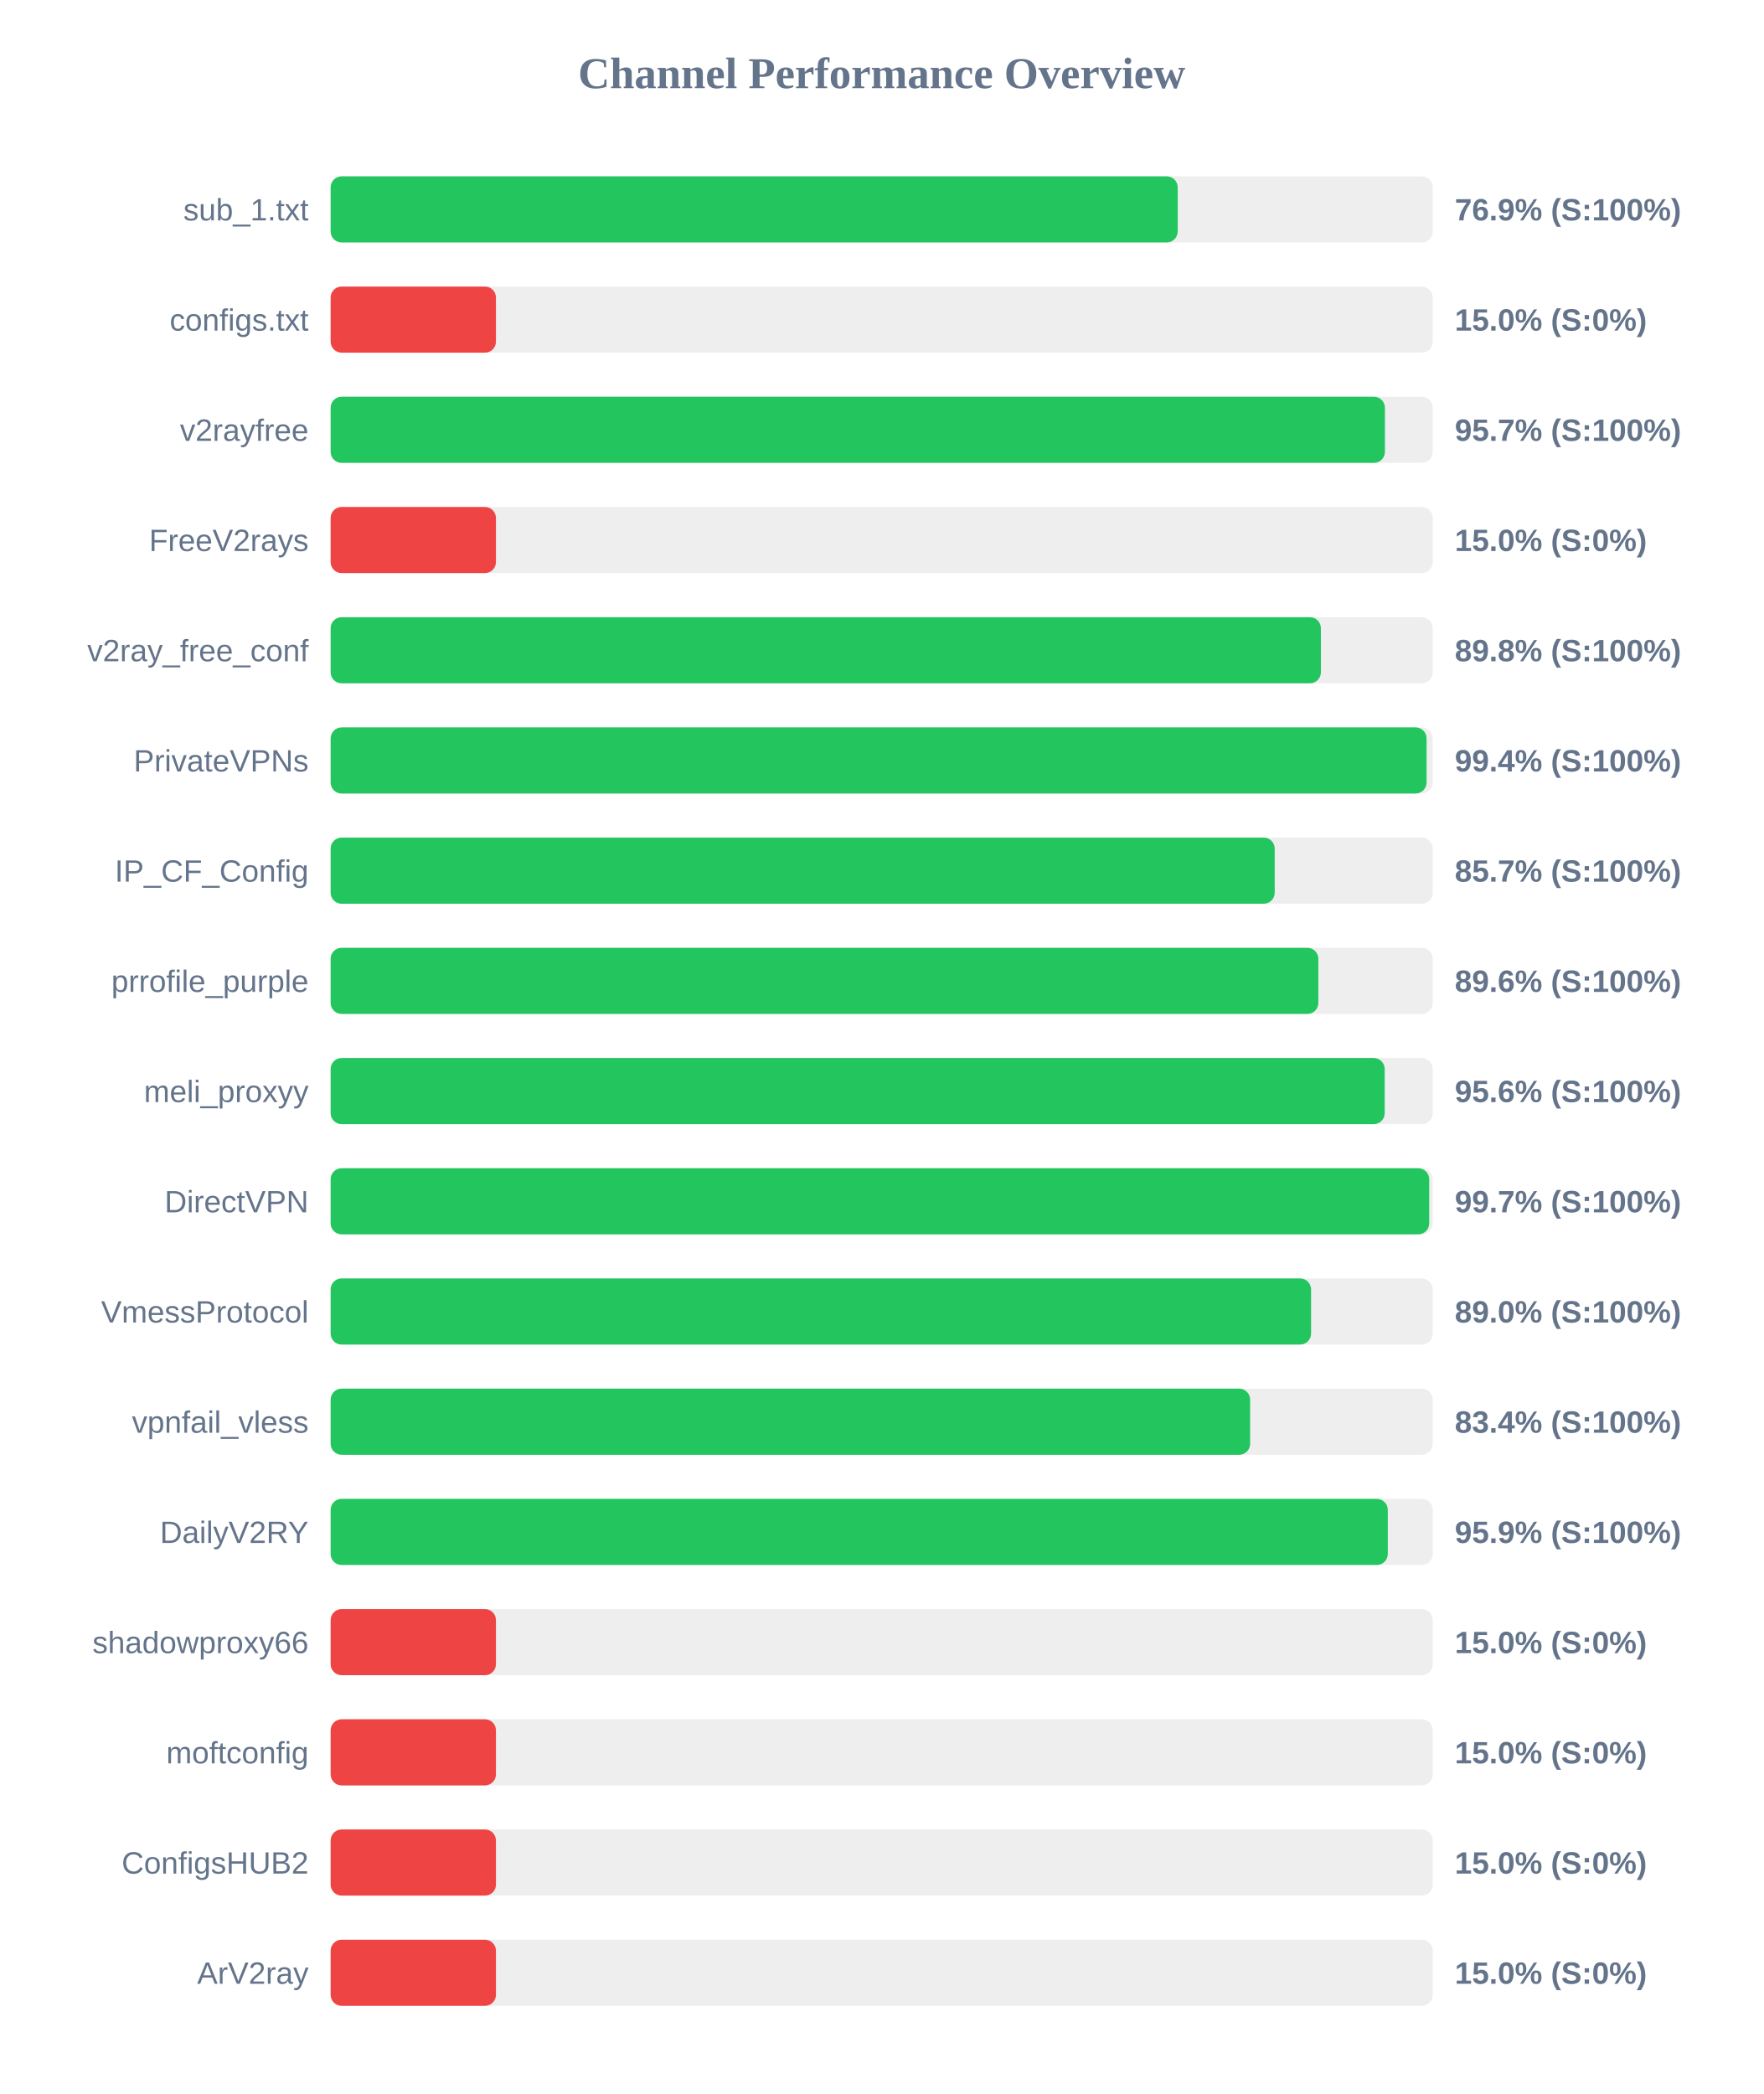
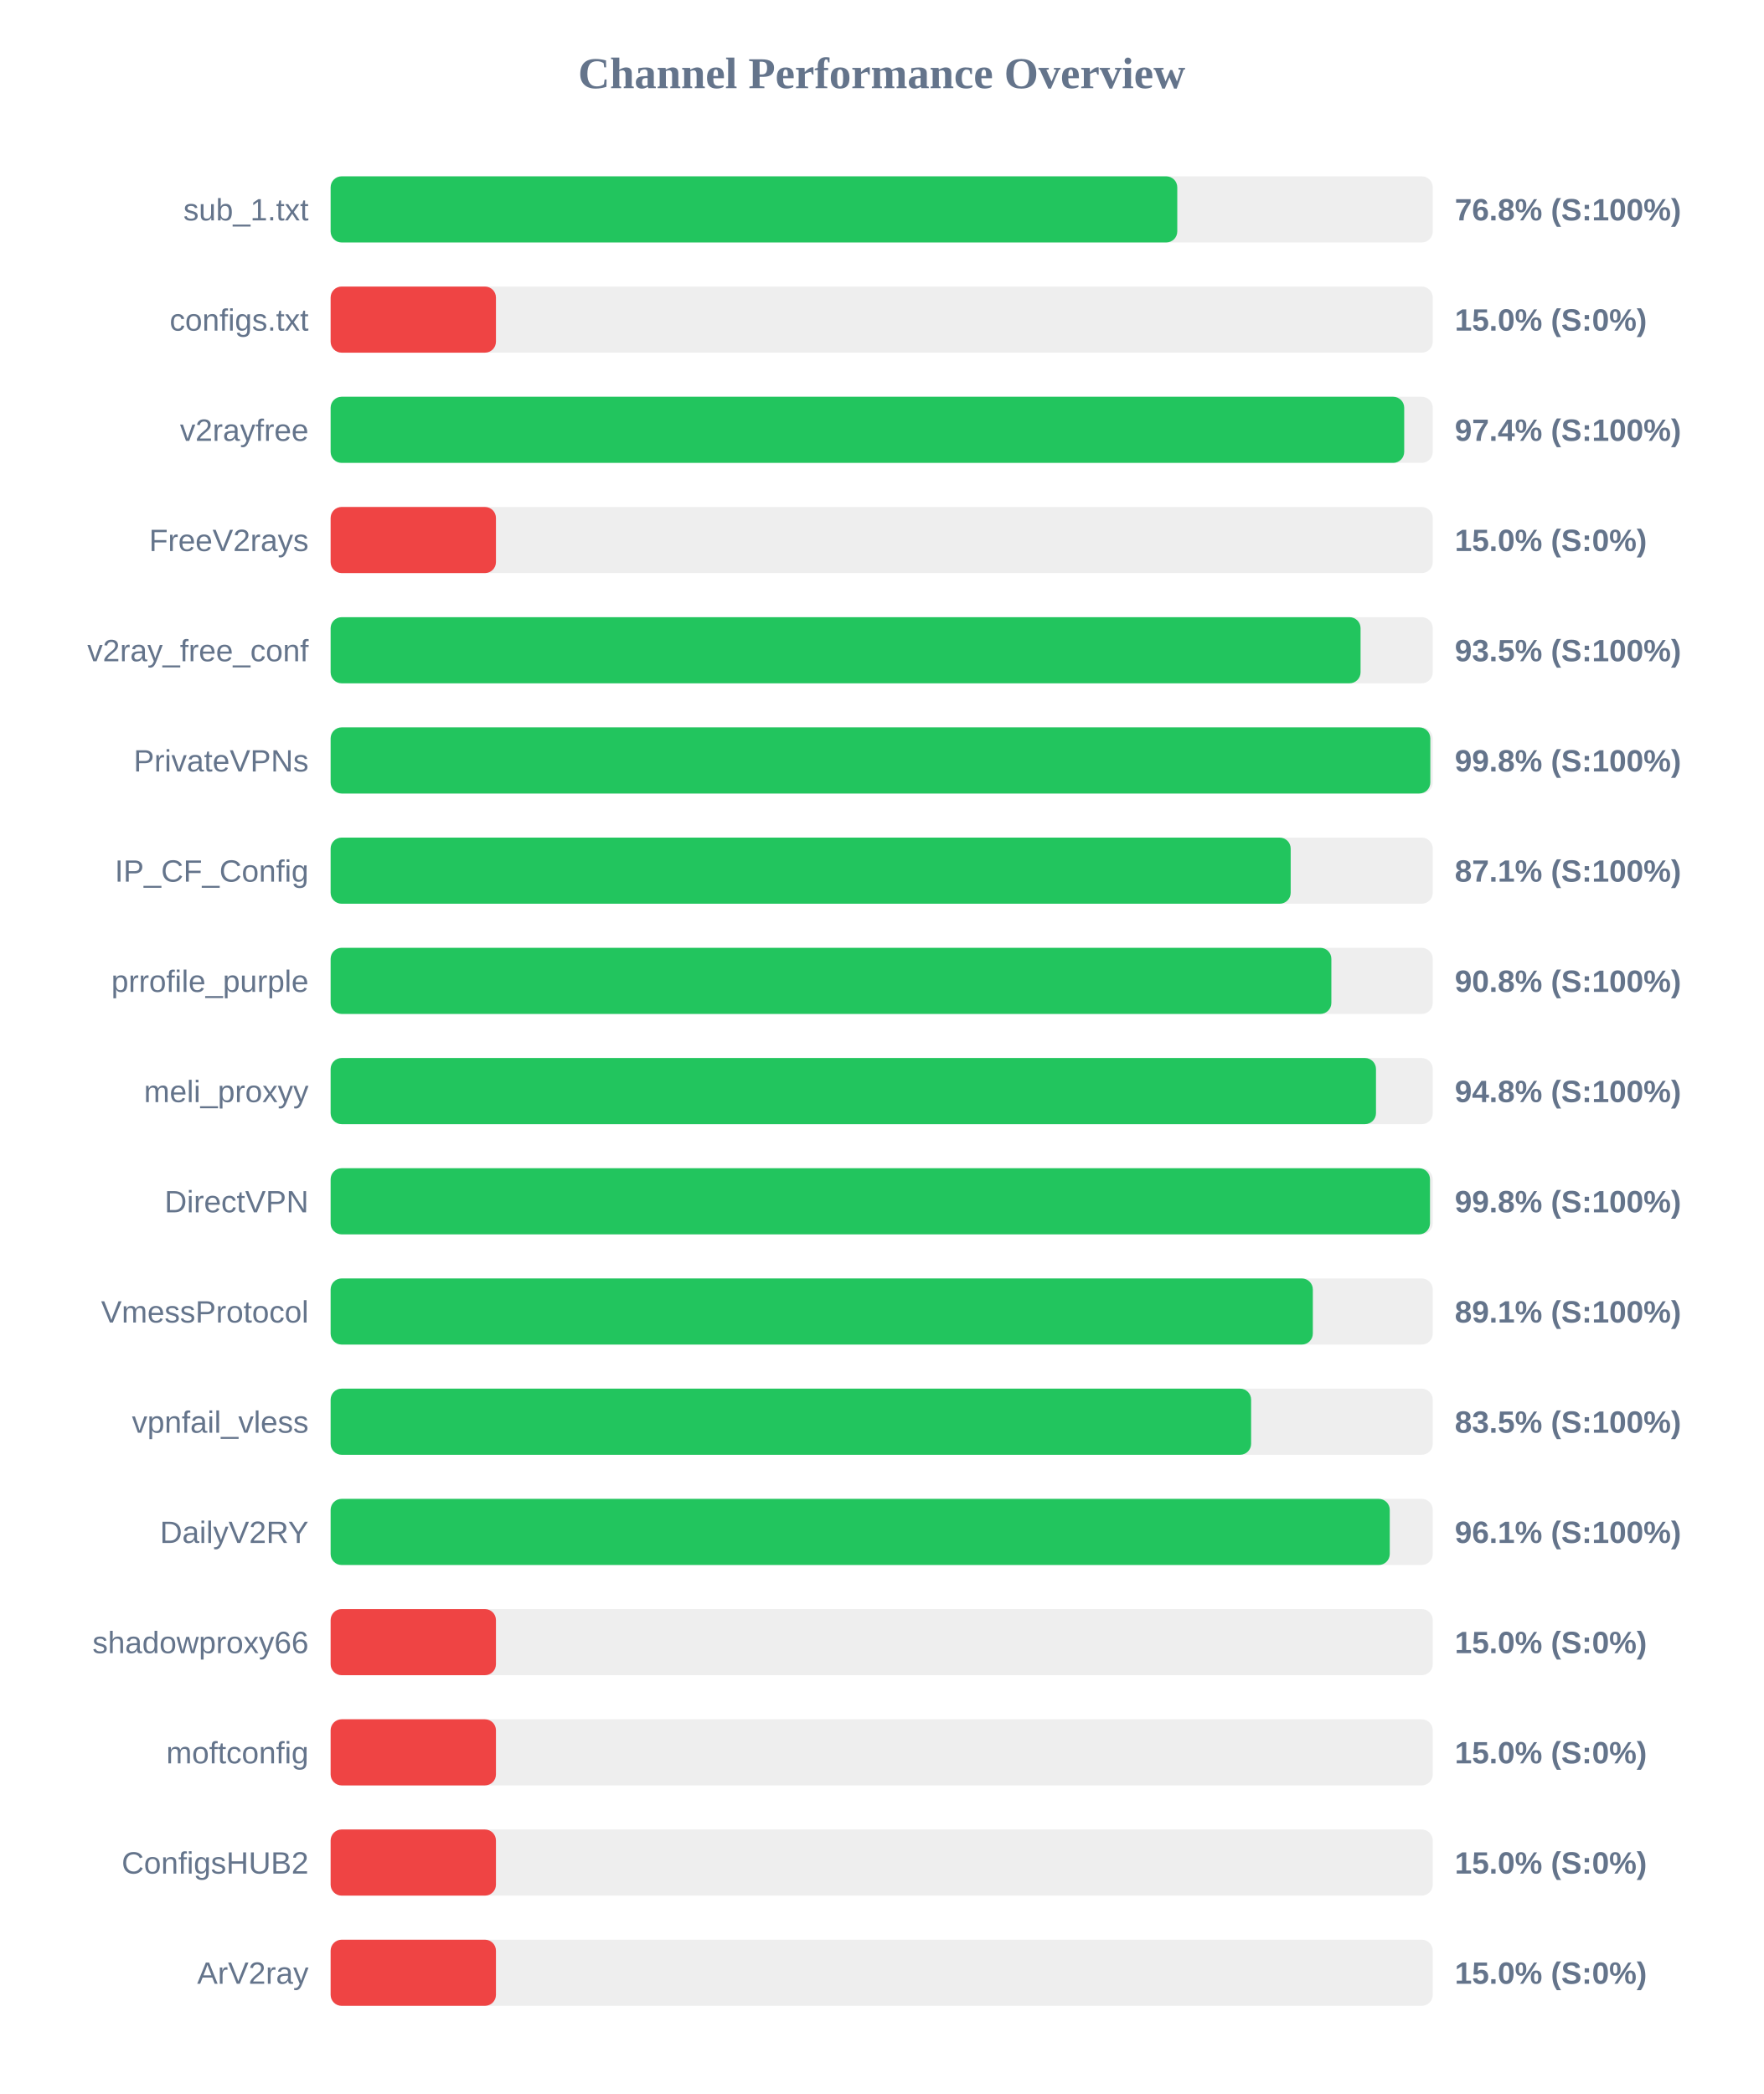
<svg xmlns="http://www.w3.org/2000/svg" width="800" height="950" version="1.1">
  <style>
        .row { font: 14px Arial; fill: #64748b; }
        .score { font: bold 14px Arial; fill: #64748b; }
    </style>
  <text x="400" y="40" text-anchor="middle" font-size="20px" font-weight="bold" fill="#64748b">Channel Performance Overview</text>
  <rect x="150" y="80" width="500" height="30" fill="#eee" rx="5" />
-   <rect x="150" y="80" width="384.3" height="30" fill="#22c55e" rx="5" />
+   <rect x="150" y="80" width="384.1" height="30" fill="#22c55e" rx="5" />
  <text x="140" y="100" text-anchor="end" class="row">sub_1.txt</text>
-   <text x="660" y="100" text-anchor="start" class="score">76.9% (S:100%)</text>
+   <text x="660" y="100" text-anchor="start" class="score">76.8% (S:100%)</text>
  <rect x="150" y="130" width="500" height="30" fill="#eee" rx="5" />
  <rect x="150" y="130" width="75.0" height="30" fill="#ef4444" rx="5" />
  <text x="140" y="150" text-anchor="end" class="row">configs.txt</text>
  <text x="660" y="150" text-anchor="start" class="score">15.0% (S:0%)</text>
  <rect x="150" y="180" width="500" height="30" fill="#eee" rx="5" />
-   <rect x="150" y="180" width="478.3" height="30" fill="#22c55e" rx="5" />
+   <rect x="150" y="180" width="487.05" height="30" fill="#22c55e" rx="5" />
  <text x="140" y="200" text-anchor="end" class="row">v2rayfree</text>
-   <text x="660" y="200" text-anchor="start" class="score">95.7% (S:100%)</text>
+   <text x="660" y="200" text-anchor="start" class="score">97.4% (S:100%)</text>
  <rect x="150" y="230" width="500" height="30" fill="#eee" rx="5" />
  <rect x="150" y="230" width="75.0" height="30" fill="#ef4444" rx="5" />
  <text x="140" y="250" text-anchor="end" class="row">FreeV2rays</text>
  <text x="660" y="250" text-anchor="start" class="score">15.0% (S:0%)</text>
  <rect x="150" y="280" width="500" height="30" fill="#eee" rx="5" />
-   <rect x="150" y="280" width="449.25" height="30" fill="#22c55e" rx="5" />
+   <rect x="150" y="280" width="467.25" height="30" fill="#22c55e" rx="5" />
  <text x="140" y="300" text-anchor="end" class="row">v2ray_free_conf</text>
-   <text x="660" y="300" text-anchor="start" class="score">89.8% (S:100%)</text>
+   <text x="660" y="300" text-anchor="start" class="score">93.5% (S:100%)</text>
  <rect x="150" y="330" width="500" height="30" fill="#eee" rx="5" />
-   <rect x="150" y="330" width="497.2" height="30" fill="#22c55e" rx="5" />
+   <rect x="150" y="330" width="498.9" height="30" fill="#22c55e" rx="5" />
  <text x="140" y="350" text-anchor="end" class="row">PrivateVPNs</text>
-   <text x="660" y="350" text-anchor="start" class="score">99.4% (S:100%)</text>
+   <text x="660" y="350" text-anchor="start" class="score">99.8% (S:100%)</text>
  <rect x="150" y="380" width="500" height="30" fill="#eee" rx="5" />
-   <rect x="150" y="380" width="428.3" height="30" fill="#22c55e" rx="5" />
+   <rect x="150" y="380" width="435.55" height="30" fill="#22c55e" rx="5" />
  <text x="140" y="400" text-anchor="end" class="row">IP_CF_Config</text>
-   <text x="660" y="400" text-anchor="start" class="score">85.7% (S:100%)</text>
+   <text x="660" y="400" text-anchor="start" class="score">87.1% (S:100%)</text>
  <rect x="150" y="430" width="500" height="30" fill="#eee" rx="5" />
-   <rect x="150" y="430" width="448.1" height="30" fill="#22c55e" rx="5" />
+   <rect x="150" y="430" width="454.0" height="30" fill="#22c55e" rx="5" />
  <text x="140" y="450" text-anchor="end" class="row">prrofile_purple</text>
-   <text x="660" y="450" text-anchor="start" class="score">89.6% (S:100%)</text>
+   <text x="660" y="450" text-anchor="start" class="score">90.8% (S:100%)</text>
  <rect x="150" y="480" width="500" height="30" fill="#eee" rx="5" />
-   <rect x="150" y="480" width="478.2" height="30" fill="#22c55e" rx="5" />
+   <rect x="150" y="480" width="474.25" height="30" fill="#22c55e" rx="5" />
  <text x="140" y="500" text-anchor="end" class="row">meli_proxyy</text>
-   <text x="660" y="500" text-anchor="start" class="score">95.6% (S:100%)</text>
+   <text x="660" y="500" text-anchor="start" class="score">94.8% (S:100%)</text>
  <rect x="150" y="530" width="500" height="30" fill="#eee" rx="5" />
-   <rect x="150" y="530" width="498.4" height="30" fill="#22c55e" rx="5" />
+   <rect x="150" y="530" width="498.75" height="30" fill="#22c55e" rx="5" />
  <text x="140" y="550" text-anchor="end" class="row">DirectVPN</text>
-   <text x="660" y="550" text-anchor="start" class="score">99.7% (S:100%)</text>
+   <text x="660" y="550" text-anchor="start" class="score">99.8% (S:100%)</text>
  <rect x="150" y="580" width="500" height="30" fill="#eee" rx="5" />
-   <rect x="150" y="580" width="444.8" height="30" fill="#22c55e" rx="5" />
+   <rect x="150" y="580" width="445.6" height="30" fill="#22c55e" rx="5" />
  <text x="140" y="600" text-anchor="end" class="row">VmessProtocol</text>
-   <text x="660" y="600" text-anchor="start" class="score">89.0% (S:100%)</text>
+   <text x="660" y="600" text-anchor="start" class="score">89.1% (S:100%)</text>
  <rect x="150" y="630" width="500" height="30" fill="#eee" rx="5" />
-   <rect x="150" y="630" width="417.15" height="30" fill="#22c55e" rx="5" />
+   <rect x="150" y="630" width="417.6" height="30" fill="#22c55e" rx="5" />
  <text x="140" y="650" text-anchor="end" class="row">vpnfail_vless</text>
-   <text x="660" y="650" text-anchor="start" class="score">83.4% (S:100%)</text>
+   <text x="660" y="650" text-anchor="start" class="score">83.5% (S:100%)</text>
  <rect x="150" y="680" width="500" height="30" fill="#eee" rx="5" />
-   <rect x="150" y="680" width="479.6" height="30" fill="#22c55e" rx="5" />
+   <rect x="150" y="680" width="480.5" height="30" fill="#22c55e" rx="5" />
  <text x="140" y="700" text-anchor="end" class="row">DailyV2RY</text>
-   <text x="660" y="700" text-anchor="start" class="score">95.9% (S:100%)</text>
+   <text x="660" y="700" text-anchor="start" class="score">96.1% (S:100%)</text>
  <rect x="150" y="730" width="500" height="30" fill="#eee" rx="5" />
  <rect x="150" y="730" width="75.0" height="30" fill="#ef4444" rx="5" />
  <text x="140" y="750" text-anchor="end" class="row">shadowproxy66</text>
  <text x="660" y="750" text-anchor="start" class="score">15.0% (S:0%)</text>
  <rect x="150" y="780" width="500" height="30" fill="#eee" rx="5" />
  <rect x="150" y="780" width="75.0" height="30" fill="#ef4444" rx="5" />
  <text x="140" y="800" text-anchor="end" class="row">moftconfig</text>
  <text x="660" y="800" text-anchor="start" class="score">15.0% (S:0%)</text>
  <rect x="150" y="830" width="500" height="30" fill="#eee" rx="5" />
  <rect x="150" y="830" width="75.0" height="30" fill="#ef4444" rx="5" />
  <text x="140" y="850" text-anchor="end" class="row">ConfigsHUB2</text>
  <text x="660" y="850" text-anchor="start" class="score">15.0% (S:0%)</text>
  <rect x="150" y="880" width="500" height="30" fill="#eee" rx="5" />
  <rect x="150" y="880" width="75.0" height="30" fill="#ef4444" rx="5" />
  <text x="140" y="900" text-anchor="end" class="row">ArV2ray</text>
  <text x="660" y="900" text-anchor="start" class="score">15.0% (S:0%)</text>
</svg>
